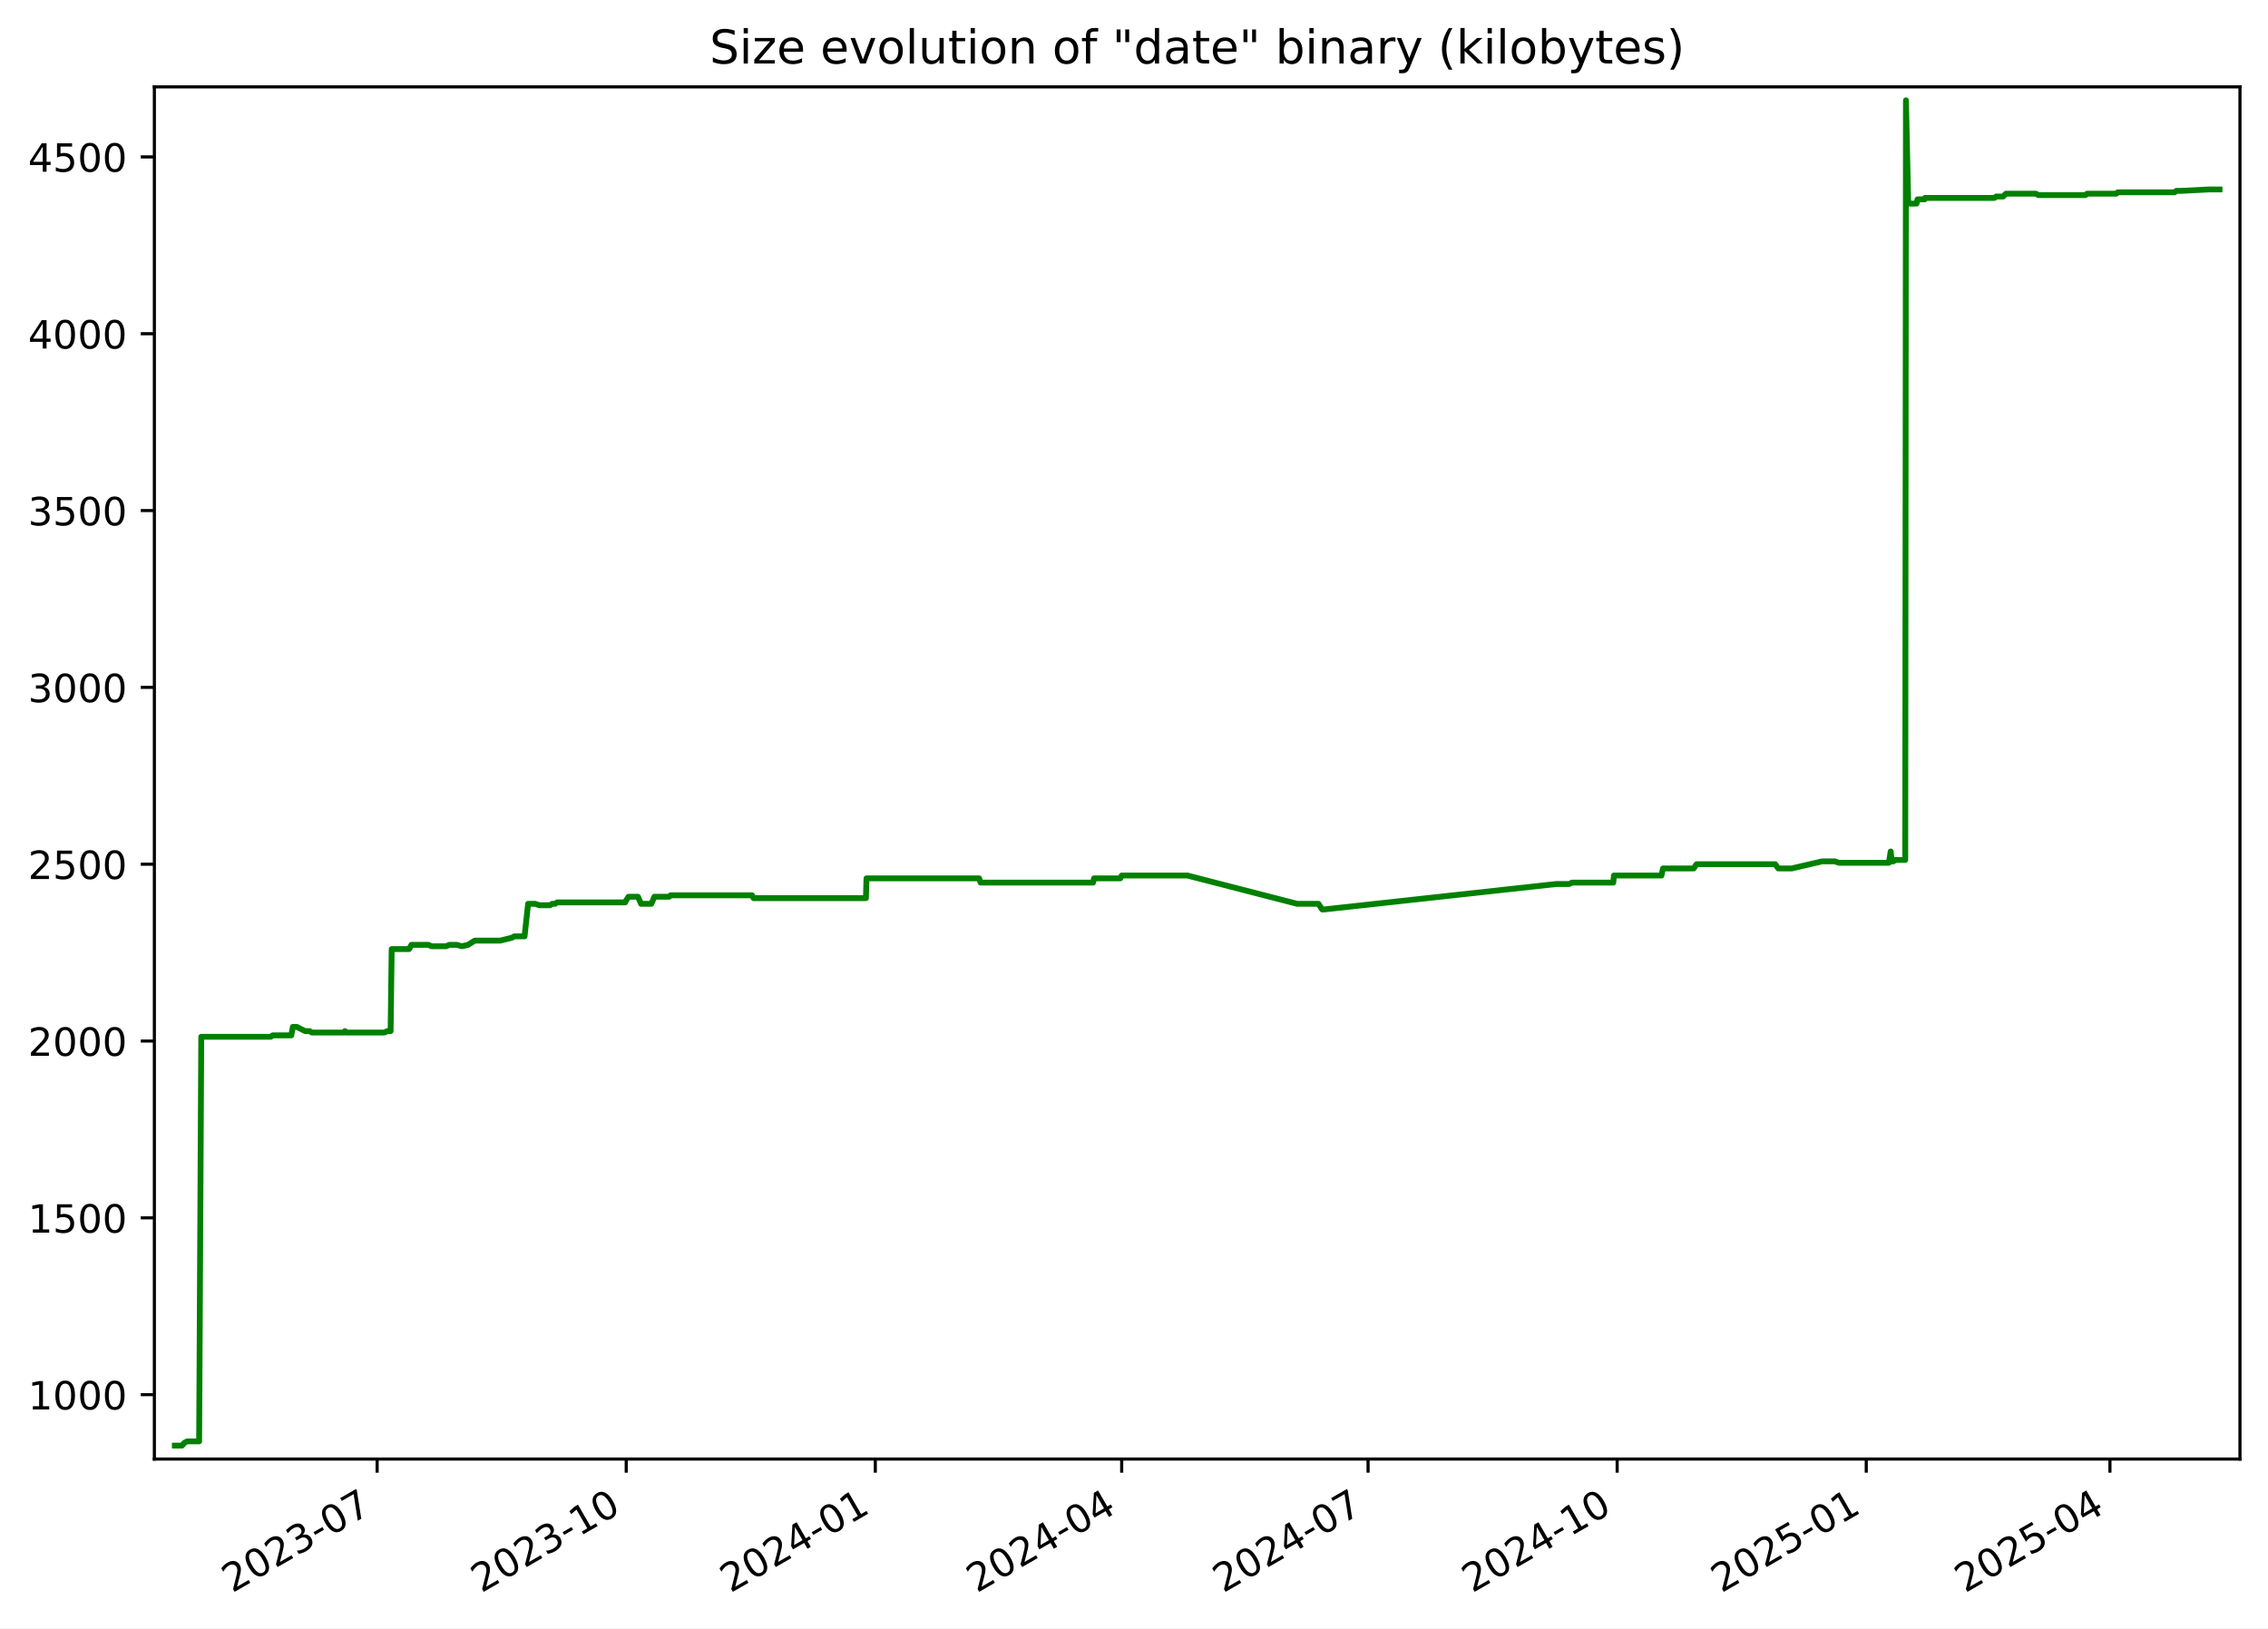
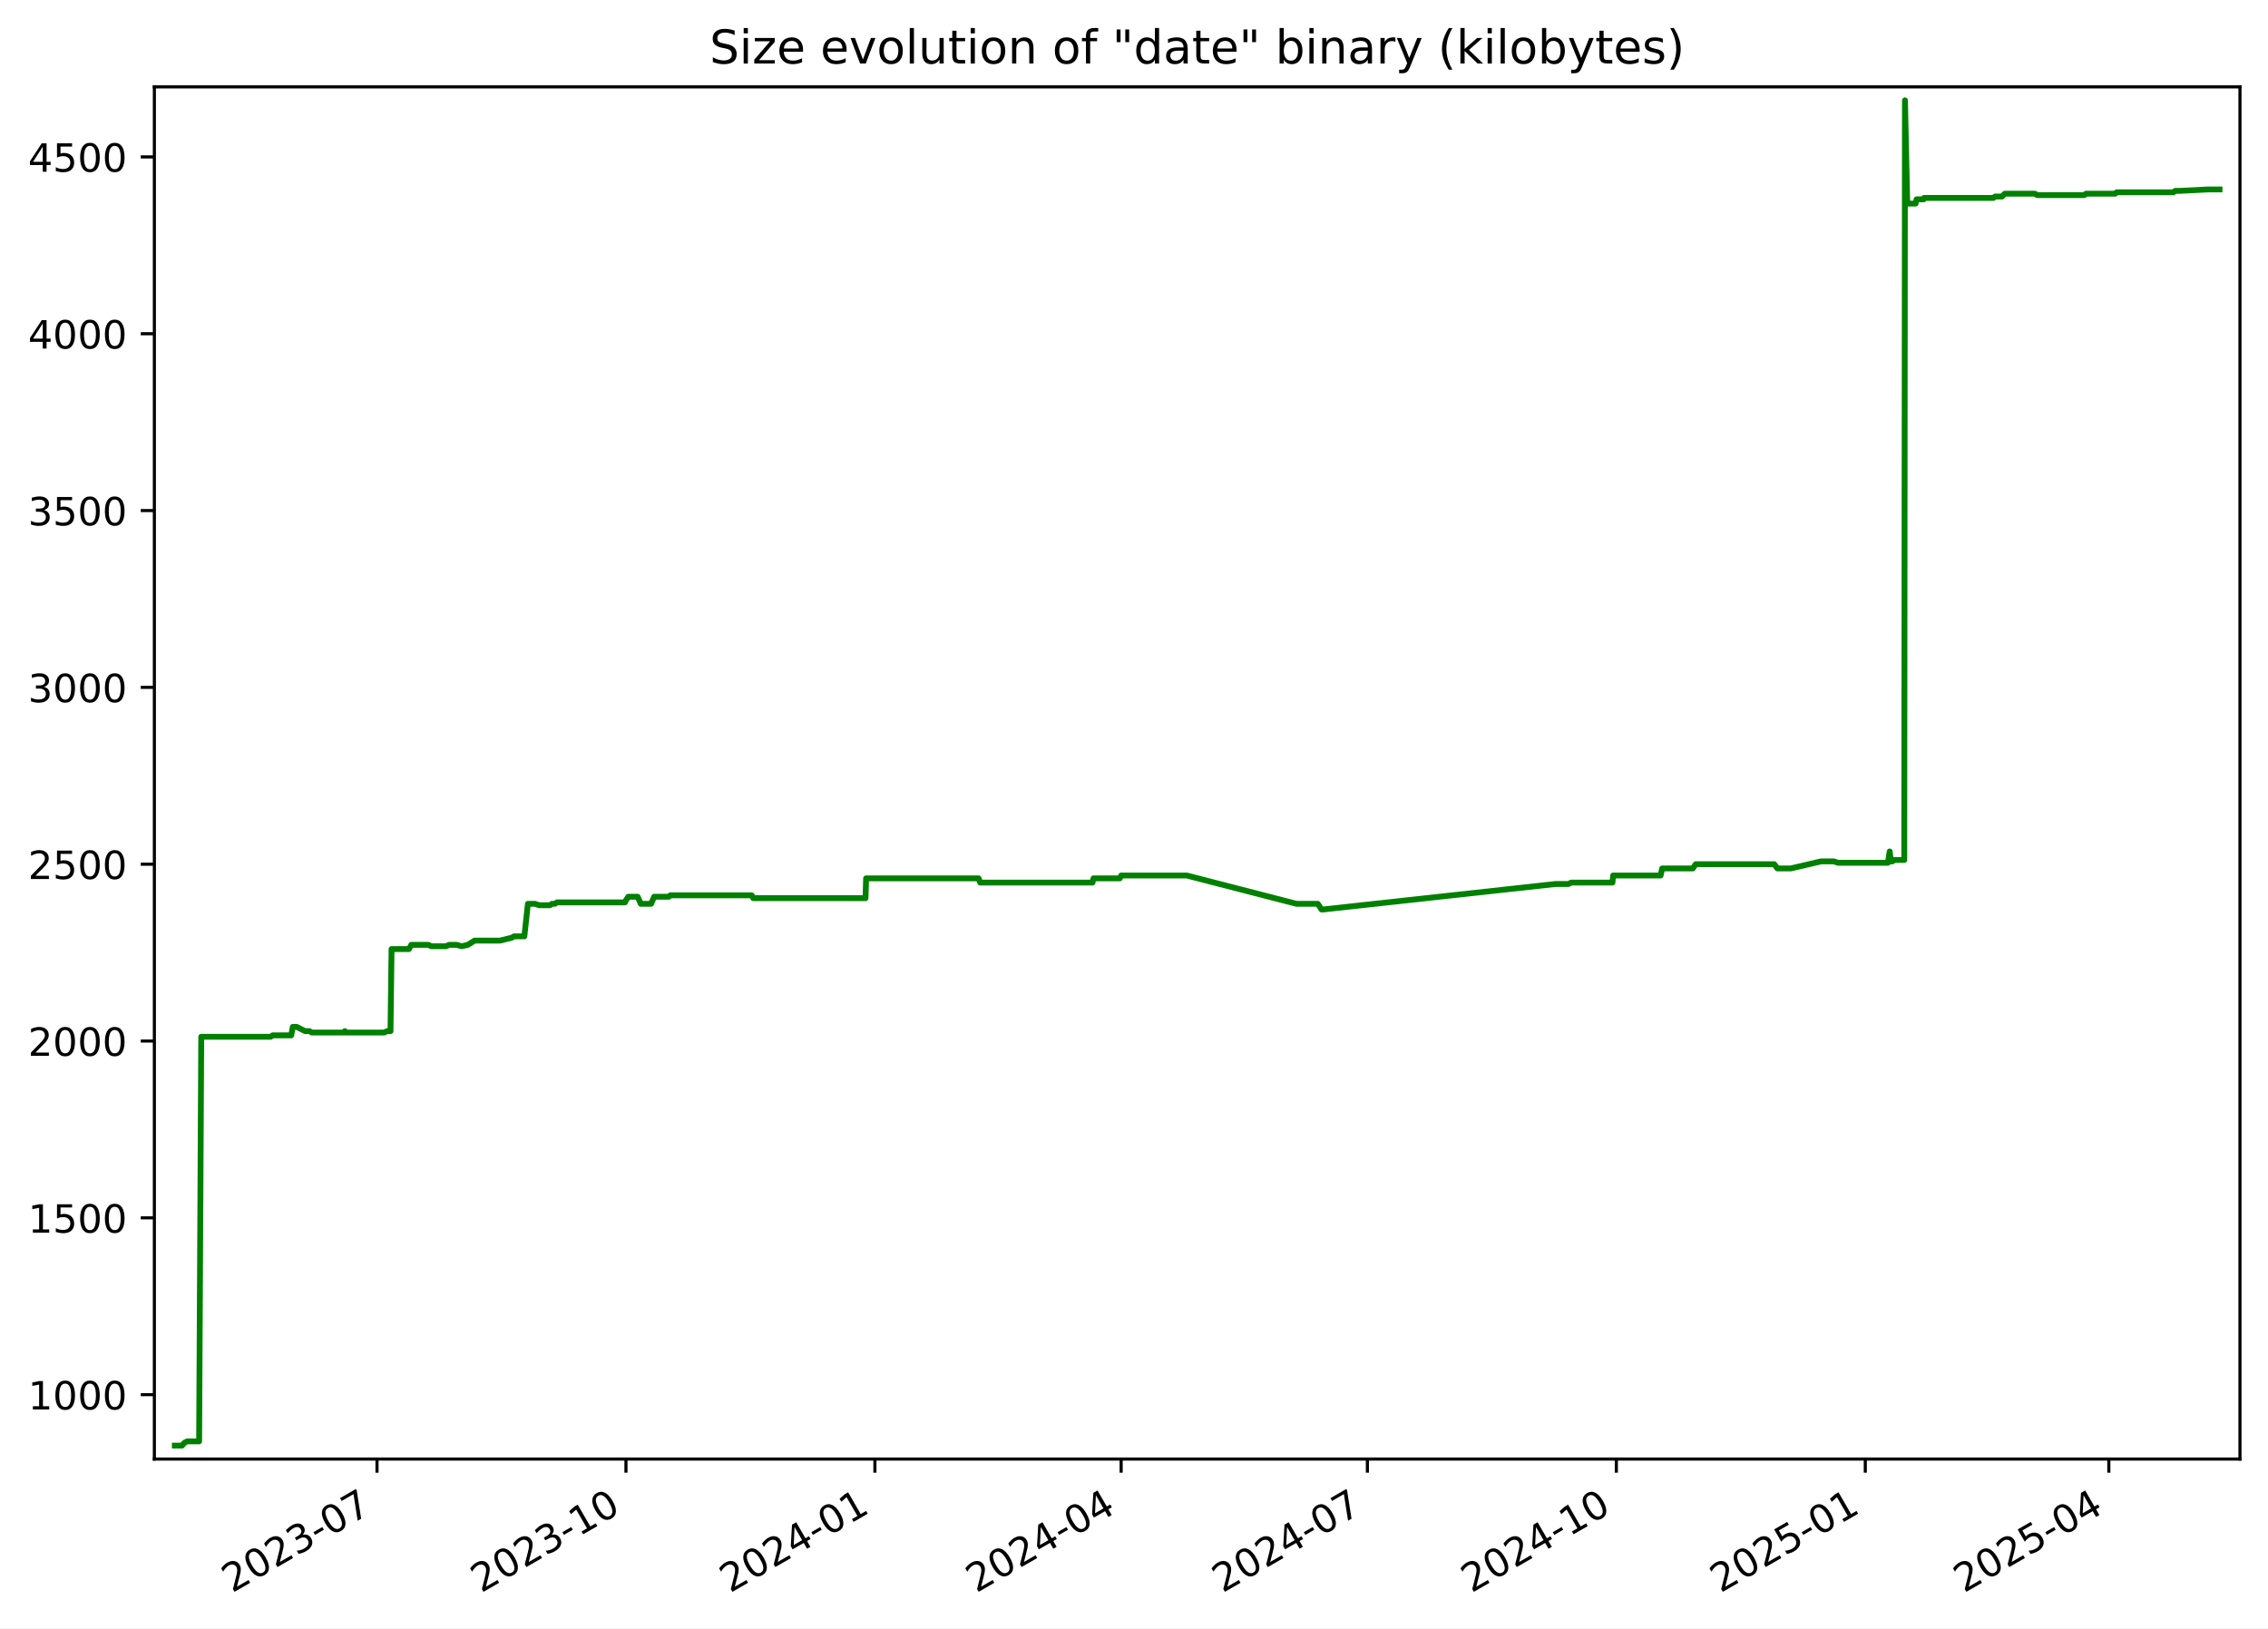
<svg xmlns="http://www.w3.org/2000/svg" xmlns:xlink="http://www.w3.org/1999/xlink" width="582.53pt" height="418.303pt" viewBox="0 0 582.53 418.303" version="1.1">
  <defs>
    <style type="text/css">*{stroke-linejoin: round; stroke-linecap: butt}</style>
  </defs>
  <g id="figure_1">
    <g id="patch_1">
      <path d="M -0 418.303  L 582.53 418.303  L 582.53 0  L -0 0  z " style="fill: #ffffff" />
    </g>
    <g id="axes_1">
      <g id="patch_2">
        <path d="M 39.65 374.83  L 575.33 374.83  L 575.33 22.318  L 39.65 22.318  z " style="fill: #ffffff" />
      </g>
      <g id="matplotlib.axis_1">
        <g id="xtick_1">
          <g id="line2d_1">
            <defs>
-               <path id="m3dc61d204c" d="M 0 0  L 0 3.5  " style="stroke: #000000; stroke-width: 0.8" />
+               <path id="mb554cc7ae9" d="M 0 0  L 0 3.5  " style="stroke: #000000; stroke-width: 0.8" />
            </defs>
            <g>
-               <use xlink:href="#m3dc61d204c" x="96.864" y="374.83" style="stroke: #000000; stroke-width: 0.8" />
+               <use xlink:href="#mb554cc7ae9" x="96.834" y="374.83" style="stroke: #000000; stroke-width: 0.8" />
            </g>
          </g>
          <g id="text_1">
-             <g transform="translate(59.63891 409.302) rotate(-30) scale(0.1 -0.1)">
+             <g transform="translate(59.60917 409.302) rotate(-30) scale(0.1 -0.1)">
              <defs>
                <path id="DejaVuSans-32" d="M 1228 531  L 3431 531  L 3431 0  L 469 0  L 469 531  Q 828 903 1448 1529  Q 2069 2156 2228 2338  Q 2531 2678 2651 2914  Q 2772 3150 2772 3378  Q 2772 3750 2511 3984  Q 2250 4219 1831 4219  Q 1534 4219 1204 4116  Q 875 4013 500 3803  L 500 4441  Q 881 4594 1212 4672  Q 1544 4750 1819 4750  Q 2544 4750 2975 4387  Q 3406 4025 3406 3419  Q 3406 3131 3298 2873  Q 3191 2616 2906 2266  Q 2828 2175 2409 1742  Q 1991 1309 1228 531  z " transform="scale(0.015625)" />
                <path id="DejaVuSans-30" d="M 2034 4250  Q 1547 4250 1301 3770  Q 1056 3291 1056 2328  Q 1056 1369 1301 889  Q 1547 409 2034 409  Q 2525 409 2770 889  Q 3016 1369 3016 2328  Q 3016 3291 2770 3770  Q 2525 4250 2034 4250  z M 2034 4750  Q 2819 4750 3233 4129  Q 3647 3509 3647 2328  Q 3647 1150 3233 529  Q 2819 -91 2034 -91  Q 1250 -91 836 529  Q 422 1150 422 2328  Q 422 3509 836 4129  Q 1250 4750 2034 4750  z " transform="scale(0.015625)" />
                <path id="DejaVuSans-33" d="M 2597 2516  Q 3050 2419 3304 2112  Q 3559 1806 3559 1356  Q 3559 666 3084 287  Q 2609 -91 1734 -91  Q 1441 -91 1130 -33  Q 819 25 488 141  L 488 750  Q 750 597 1062 519  Q 1375 441 1716 441  Q 2309 441 2620 675  Q 2931 909 2931 1356  Q 2931 1769 2642 2001  Q 2353 2234 1838 2234  L 1294 2234  L 1294 2753  L 1863 2753  Q 2328 2753 2575 2939  Q 2822 3125 2822 3475  Q 2822 3834 2567 4026  Q 2313 4219 1838 4219  Q 1578 4219 1281 4162  Q 984 4106 628 3988  L 628 4550  Q 988 4650 1302 4700  Q 1616 4750 1894 4750  Q 2613 4750 3031 4423  Q 3450 4097 3450 3541  Q 3450 3153 3228 2886  Q 3006 2619 2597 2516  z " transform="scale(0.015625)" />
                <path id="DejaVuSans-2d" d="M 313 2009  L 1997 2009  L 1997 1497  L 313 1497  L 313 2009  z " transform="scale(0.015625)" />
                <path id="DejaVuSans-37" d="M 525 4666  L 3525 4666  L 3525 4397  L 1831 0  L 1172 0  L 2766 4134  L 525 4134  L 525 4666  z " transform="scale(0.015625)" />
              </defs>
              <use xlink:href="#DejaVuSans-32" />
              <use xlink:href="#DejaVuSans-30" x="63.623" />
              <use xlink:href="#DejaVuSans-32" x="127.246" />
              <use xlink:href="#DejaVuSans-33" x="190.869" />
              <use xlink:href="#DejaVuSans-2d" x="254.492" />
              <use xlink:href="#DejaVuSans-30" x="290.576" />
              <use xlink:href="#DejaVuSans-37" x="354.199" />
            </g>
          </g>
        </g>
        <g id="xtick_2">
          <g id="line2d_2">
            <g>
-               <use xlink:href="#m3dc61d204c" x="160.842" y="374.83" style="stroke: #000000; stroke-width: 0.8" />
+               <use xlink:href="#mb554cc7ae9" x="160.776" y="374.83" style="stroke: #000000; stroke-width: 0.8" />
            </g>
          </g>
          <g id="text_2">
-             <g transform="translate(123.6173 409.302) rotate(-30) scale(0.1 -0.1)">
+             <g transform="translate(123.5509 409.302) rotate(-30) scale(0.1 -0.1)">
              <defs>
                <path id="DejaVuSans-31" d="M 794 531  L 1825 531  L 1825 4091  L 703 3866  L 703 4441  L 1819 4666  L 2450 4666  L 2450 531  L 3481 531  L 3481 0  L 794 0  L 794 531  z " transform="scale(0.015625)" />
              </defs>
              <use xlink:href="#DejaVuSans-32" />
              <use xlink:href="#DejaVuSans-30" x="63.623" />
              <use xlink:href="#DejaVuSans-32" x="127.246" />
              <use xlink:href="#DejaVuSans-33" x="190.869" />
              <use xlink:href="#DejaVuSans-2d" x="254.492" />
              <use xlink:href="#DejaVuSans-31" x="290.576" />
              <use xlink:href="#DejaVuSans-30" x="354.199" />
            </g>
          </g>
        </g>
        <g id="xtick_3">
          <g id="line2d_3">
            <g>
-               <use xlink:href="#m3dc61d204c" x="224.82" y="374.83" style="stroke: #000000; stroke-width: 0.8" />
+               <use xlink:href="#mb554cc7ae9" x="224.717" y="374.83" style="stroke: #000000; stroke-width: 0.8" />
            </g>
          </g>
          <g id="text_3">
-             <g transform="translate(187.5956 409.302) rotate(-30) scale(0.1 -0.1)">
+             <g transform="translate(187.4927 409.302) rotate(-30) scale(0.1 -0.1)">
              <defs>
                <path id="DejaVuSans-34" d="M 2419 4116  L 825 1625  L 2419 1625  L 2419 4116  z M 2253 4666  L 3047 4666  L 3047 1625  L 3713 1625  L 3713 1100  L 3047 1100  L 3047 0  L 2419 0  L 2419 1100  L 313 1100  L 313 1709  L 2253 4666  z " transform="scale(0.015625)" />
              </defs>
              <use xlink:href="#DejaVuSans-32" />
              <use xlink:href="#DejaVuSans-30" x="63.623" />
              <use xlink:href="#DejaVuSans-32" x="127.246" />
              <use xlink:href="#DejaVuSans-34" x="190.869" />
              <use xlink:href="#DejaVuSans-2d" x="254.492" />
              <use xlink:href="#DejaVuSans-30" x="290.576" />
              <use xlink:href="#DejaVuSans-31" x="354.199" />
            </g>
          </g>
        </g>
        <g id="xtick_4">
          <g id="line2d_4">
            <g>
-               <use xlink:href="#m3dc61d204c" x="288.103" y="374.83" style="stroke: #000000; stroke-width: 0.8" />
+               <use xlink:href="#mb554cc7ae9" x="287.964" y="374.83" style="stroke: #000000; stroke-width: 0.8" />
            </g>
          </g>
          <g id="text_4">
-             <g transform="translate(250.8786 409.302) rotate(-30) scale(0.1 -0.1)">
+             <g transform="translate(250.7394 409.302) rotate(-30) scale(0.1 -0.1)">
              <use xlink:href="#DejaVuSans-32" />
              <use xlink:href="#DejaVuSans-30" x="63.623" />
              <use xlink:href="#DejaVuSans-32" x="127.246" />
              <use xlink:href="#DejaVuSans-34" x="190.869" />
              <use xlink:href="#DejaVuSans-2d" x="254.492" />
              <use xlink:href="#DejaVuSans-30" x="290.576" />
              <use xlink:href="#DejaVuSans-34" x="354.199" />
            </g>
          </g>
        </g>
        <g id="xtick_5">
          <g id="line2d_5">
            <g>
-               <use xlink:href="#m3dc61d204c" x="351.386" y="374.83" style="stroke: #000000; stroke-width: 0.8" />
+               <use xlink:href="#mb554cc7ae9" x="351.211" y="374.83" style="stroke: #000000; stroke-width: 0.8" />
            </g>
          </g>
          <g id="text_5">
-             <g transform="translate(314.1615 409.302) rotate(-30) scale(0.1 -0.1)">
+             <g transform="translate(313.9861 409.302) rotate(-30) scale(0.1 -0.1)">
              <use xlink:href="#DejaVuSans-32" />
              <use xlink:href="#DejaVuSans-30" x="63.623" />
              <use xlink:href="#DejaVuSans-32" x="127.246" />
              <use xlink:href="#DejaVuSans-34" x="190.869" />
              <use xlink:href="#DejaVuSans-2d" x="254.492" />
              <use xlink:href="#DejaVuSans-30" x="290.576" />
              <use xlink:href="#DejaVuSans-37" x="354.199" />
            </g>
          </g>
        </g>
        <g id="xtick_6">
          <g id="line2d_6">
            <g>
-               <use xlink:href="#m3dc61d204c" x="415.365" y="374.83" style="stroke: #000000; stroke-width: 0.8" />
+               <use xlink:href="#mb554cc7ae9" x="415.153" y="374.83" style="stroke: #000000; stroke-width: 0.8" />
            </g>
          </g>
          <g id="text_6">
-             <g transform="translate(378.1399 409.302) rotate(-30) scale(0.1 -0.1)">
+             <g transform="translate(377.9279 409.302) rotate(-30) scale(0.1 -0.1)">
              <use xlink:href="#DejaVuSans-32" />
              <use xlink:href="#DejaVuSans-30" x="63.623" />
              <use xlink:href="#DejaVuSans-32" x="127.246" />
              <use xlink:href="#DejaVuSans-34" x="190.869" />
              <use xlink:href="#DejaVuSans-2d" x="254.492" />
              <use xlink:href="#DejaVuSans-31" x="290.576" />
              <use xlink:href="#DejaVuSans-30" x="354.199" />
            </g>
          </g>
        </g>
        <g id="xtick_7">
          <g id="line2d_7">
            <g>
-               <use xlink:href="#m3dc61d204c" x="479.343" y="374.83" style="stroke: #000000; stroke-width: 0.8" />
+               <use xlink:href="#mb554cc7ae9" x="479.094" y="374.83" style="stroke: #000000; stroke-width: 0.8" />
            </g>
          </g>
          <g id="text_7">
-             <g transform="translate(442.1183 409.302) rotate(-30) scale(0.1 -0.1)">
+             <g transform="translate(441.8696 409.302) rotate(-30) scale(0.1 -0.1)">
              <defs>
                <path id="DejaVuSans-35" d="M 691 4666  L 3169 4666  L 3169 4134  L 1269 4134  L 1269 2991  Q 1406 3038 1543 3061  Q 1681 3084 1819 3084  Q 2600 3084 3056 2656  Q 3513 2228 3513 1497  Q 3513 744 3044 326  Q 2575 -91 1722 -91  Q 1428 -91 1123 -41  Q 819 9 494 109  L 494 744  Q 775 591 1075 516  Q 1375 441 1709 441  Q 2250 441 2565 725  Q 2881 1009 2881 1497  Q 2881 1984 2565 2268  Q 2250 2553 1709 2553  Q 1456 2553 1204 2497  Q 953 2441 691 2322  L 691 4666  z " transform="scale(0.015625)" />
              </defs>
              <use xlink:href="#DejaVuSans-32" />
              <use xlink:href="#DejaVuSans-30" x="63.623" />
              <use xlink:href="#DejaVuSans-32" x="127.246" />
              <use xlink:href="#DejaVuSans-35" x="190.869" />
              <use xlink:href="#DejaVuSans-2d" x="254.492" />
              <use xlink:href="#DejaVuSans-30" x="290.576" />
              <use xlink:href="#DejaVuSans-31" x="354.199" />
            </g>
          </g>
        </g>
        <g id="xtick_8">
          <g id="line2d_8">
            <g>
-               <use xlink:href="#m3dc61d204c" x="541.931" y="374.83" style="stroke: #000000; stroke-width: 0.8" />
+               <use xlink:href="#mb554cc7ae9" x="541.646" y="374.83" style="stroke: #000000; stroke-width: 0.8" />
            </g>
          </g>
          <g id="text_8">
-             <g transform="translate(504.7058 409.302) rotate(-30) scale(0.1 -0.1)">
+             <g transform="translate(504.4213 409.302) rotate(-30) scale(0.1 -0.1)">
              <use xlink:href="#DejaVuSans-32" />
              <use xlink:href="#DejaVuSans-30" x="63.623" />
              <use xlink:href="#DejaVuSans-32" x="127.246" />
              <use xlink:href="#DejaVuSans-35" x="190.869" />
              <use xlink:href="#DejaVuSans-2d" x="254.492" />
              <use xlink:href="#DejaVuSans-30" x="290.576" />
              <use xlink:href="#DejaVuSans-34" x="354.199" />
            </g>
          </g>
        </g>
      </g>
      <g id="matplotlib.axis_2">
        <g id="ytick_1">
          <g id="line2d_9">
            <defs>
-               <path id="m61c0c07d85" d="M 0 0  L -3.5 0  " style="stroke: #000000; stroke-width: 0.8" />
+               <path id="m6059fb5411" d="M 0 0  L -3.5 0  " style="stroke: #000000; stroke-width: 0.8" />
            </defs>
            <g>
-               <use xlink:href="#m61c0c07d85" x="39.65" y="358.291" style="stroke: #000000; stroke-width: 0.8" />
+               <use xlink:href="#m6059fb5411" x="39.65" y="358.291" style="stroke: #000000; stroke-width: 0.8" />
            </g>
          </g>
          <g id="text_9">
            <g transform="translate(7.2 362.0907) scale(0.1 -0.1)">
              <use xlink:href="#DejaVuSans-31" />
              <use xlink:href="#DejaVuSans-30" x="63.623" />
              <use xlink:href="#DejaVuSans-30" x="127.246" />
              <use xlink:href="#DejaVuSans-30" x="190.869" />
            </g>
          </g>
        </g>
        <g id="ytick_2">
          <g id="line2d_10">
            <g>
-               <use xlink:href="#m61c0c07d85" x="39.65" y="312.866" style="stroke: #000000; stroke-width: 0.8" />
+               <use xlink:href="#m6059fb5411" x="39.65" y="312.866" style="stroke: #000000; stroke-width: 0.8" />
            </g>
          </g>
          <g id="text_10">
            <g transform="translate(7.2 316.6648) scale(0.1 -0.1)">
              <use xlink:href="#DejaVuSans-31" />
              <use xlink:href="#DejaVuSans-35" x="63.623" />
              <use xlink:href="#DejaVuSans-30" x="127.246" />
              <use xlink:href="#DejaVuSans-30" x="190.869" />
            </g>
          </g>
        </g>
        <g id="ytick_3">
          <g id="line2d_11">
            <g>
-               <use xlink:href="#m61c0c07d85" x="39.65" y="267.44" style="stroke: #000000; stroke-width: 0.8" />
+               <use xlink:href="#m6059fb5411" x="39.65" y="267.44" style="stroke: #000000; stroke-width: 0.8" />
            </g>
          </g>
          <g id="text_11">
            <g transform="translate(7.2 271.239) scale(0.1 -0.1)">
              <use xlink:href="#DejaVuSans-32" />
              <use xlink:href="#DejaVuSans-30" x="63.623" />
              <use xlink:href="#DejaVuSans-30" x="127.246" />
              <use xlink:href="#DejaVuSans-30" x="190.869" />
            </g>
          </g>
        </g>
        <g id="ytick_4">
          <g id="line2d_12">
            <g>
-               <use xlink:href="#m61c0c07d85" x="39.65" y="222.014" style="stroke: #000000; stroke-width: 0.8" />
+               <use xlink:href="#m6059fb5411" x="39.65" y="222.014" style="stroke: #000000; stroke-width: 0.8" />
            </g>
          </g>
          <g id="text_12">
            <g transform="translate(7.2 225.8131) scale(0.1 -0.1)">
              <use xlink:href="#DejaVuSans-32" />
              <use xlink:href="#DejaVuSans-35" x="63.623" />
              <use xlink:href="#DejaVuSans-30" x="127.246" />
              <use xlink:href="#DejaVuSans-30" x="190.869" />
            </g>
          </g>
        </g>
        <g id="ytick_5">
          <g id="line2d_13">
            <g>
-               <use xlink:href="#m61c0c07d85" x="39.65" y="176.588" style="stroke: #000000; stroke-width: 0.8" />
+               <use xlink:href="#m6059fb5411" x="39.65" y="176.588" style="stroke: #000000; stroke-width: 0.8" />
            </g>
          </g>
          <g id="text_13">
            <g transform="translate(7.2 180.3872) scale(0.1 -0.1)">
              <use xlink:href="#DejaVuSans-33" />
              <use xlink:href="#DejaVuSans-30" x="63.623" />
              <use xlink:href="#DejaVuSans-30" x="127.246" />
              <use xlink:href="#DejaVuSans-30" x="190.869" />
            </g>
          </g>
        </g>
        <g id="ytick_6">
          <g id="line2d_14">
            <g>
-               <use xlink:href="#m61c0c07d85" x="39.65" y="131.162" style="stroke: #000000; stroke-width: 0.8" />
+               <use xlink:href="#m6059fb5411" x="39.65" y="131.162" style="stroke: #000000; stroke-width: 0.8" />
            </g>
          </g>
          <g id="text_14">
            <g transform="translate(7.2 134.9614) scale(0.1 -0.1)">
              <use xlink:href="#DejaVuSans-33" />
              <use xlink:href="#DejaVuSans-35" x="63.623" />
              <use xlink:href="#DejaVuSans-30" x="127.246" />
              <use xlink:href="#DejaVuSans-30" x="190.869" />
            </g>
          </g>
        </g>
        <g id="ytick_7">
          <g id="line2d_15">
            <g>
-               <use xlink:href="#m61c0c07d85" x="39.65" y="85.736" style="stroke: #000000; stroke-width: 0.8" />
+               <use xlink:href="#m6059fb5411" x="39.65" y="85.736" style="stroke: #000000; stroke-width: 0.8" />
            </g>
          </g>
          <g id="text_15">
            <g transform="translate(7.2 89.53549) scale(0.1 -0.1)">
              <use xlink:href="#DejaVuSans-34" />
              <use xlink:href="#DejaVuSans-30" x="63.623" />
              <use xlink:href="#DejaVuSans-30" x="127.246" />
              <use xlink:href="#DejaVuSans-30" x="190.869" />
            </g>
          </g>
        </g>
        <g id="ytick_8">
          <g id="line2d_16">
            <g>
-               <use xlink:href="#m61c0c07d85" x="39.65" y="40.31" style="stroke: #000000; stroke-width: 0.8" />
+               <use xlink:href="#m6059fb5411" x="39.65" y="40.31" style="stroke: #000000; stroke-width: 0.8" />
            </g>
          </g>
          <g id="text_16">
            <g transform="translate(7.2 44.10962) scale(0.1 -0.1)">
              <use xlink:href="#DejaVuSans-34" />
              <use xlink:href="#DejaVuSans-35" x="63.623" />
              <use xlink:href="#DejaVuSans-30" x="127.246" />
              <use xlink:href="#DejaVuSans-30" x="190.869" />
            </g>
          </g>
        </g>
      </g>
      <g id="line2d_17">
-         <path d="M 44.902 371.374  L 46.743 371.374  L 47.387 370.647  L 48.083 370.284  L 51.15 370.284  L 51.692 266.35  L 69.528 266.35  L 70.025 265.986  L 74.814 265.986  L 75.221 263.806  L 76.215 263.806  L 78.383 264.896  L 79.499 264.896  L 80.118 265.259  L 88.304 265.259  L 88.6 264.896  L 88.776 265.259  L 98.686 265.259  L 99.493 264.896  L 100.329 264.896  L 100.602 243.818  L 105.076 243.818  L 105.682 242.728  L 110.049 242.728  L 110.826 243.091  L 114.602 243.091  L 115.392 242.728  L 117.295 242.728  L 118.628 243.091  L 120.204 242.728  L 121.951 241.638  L 128.494 241.638  L 131.454 240.911  L 132.105 240.548  L 134.728 240.548  L 135.644 232.189  L 137.465 232.189  L 138.517 232.553  L 141.27 232.553  L 141.835 232.189  L 142.574 232.189  L 143.084 231.826  L 160.58 231.826  L 160.735 231.462  L 161.441 230.372  L 163.853 230.372  L 164.66 232.189  L 167.299 232.189  L 168.09 230.372  L 171.867 230.372  L 172.233 230.009  L 193.157 230.009  L 193.555 230.736  L 222.407 230.736  L 222.557 225.648  L 251.479 225.648  L 251.87 226.738  L 280.745 226.738  L 280.993 225.648  L 287.756 225.648  L 288.108 224.921  L 304.989 224.921  L 333.175 232.189  L 338.629 232.189  L 339.609 233.643  L 340.032 233.643  L 399.707 227.102  L 403.061 227.102  L 403.757 226.738  L 414.368 226.738  L 414.534 224.921  L 426.739 224.921  L 427.144 223.104  L 435.016 223.104  L 435.768 222.014  L 455.944 222.014  L 456.76 223.104  L 460.184 223.104  L 467.995 221.287  L 471.252 221.287  L 472.352 221.65  L 485.154 221.65  L 485.617 218.743  L 485.909 221.287  L 486.278 221.287  L 486.791 220.924  L 489.358 220.924  L 489.538 25.774  L 490.117 51.939  L 490.407 52.303  L 492.266 52.303  L 492.518 51.213  L 494.339 51.213  L 494.435 50.849  L 512.257 50.849  L 512.72 50.486  L 514.481 50.486  L 515.212 49.759  L 522.902 49.759  L 523.557 50.122  L 535.635 50.122  L 536.062 49.759  L 543.557 49.759  L 543.967 49.396  L 558.525 49.396  L 559.009 49.032  L 560.256 49.032  L 567.373 48.669  L 570.078 48.669  L 570.078 48.669  " clip-path="url(#p2e55bceeea)" style="fill: none; stroke: #008000; stroke-width: 1.5; stroke-linecap: square" />
+         <path d="M 44.902 371.374  L 46.742 371.374  L 47.385 370.647  L 48.082 370.284  L 51.146 370.284  L 51.688 266.35  L 69.514 266.35  L 70.011 265.986  L 74.797 265.986  L 75.204 263.806  L 76.197 263.806  L 78.363 264.896  L 79.479 264.896  L 80.098 265.259  L 88.279 265.259  L 88.575 264.896  L 88.751 265.259  L 98.656 265.259  L 99.462 264.896  L 100.297 264.896  L 100.57 243.818  L 105.042 243.818  L 105.647 242.728  L 110.012 242.728  L 110.788 243.091  L 114.563 243.091  L 115.351 242.728  L 117.253 242.728  L 118.585 243.091  L 120.161 242.728  L 121.907 241.638  L 128.446 241.638  L 131.404 240.911  L 132.055 240.548  L 134.677 240.548  L 135.592 232.189  L 137.412 232.189  L 138.464 232.553  L 141.215 232.553  L 141.779 232.189  L 142.518 232.189  L 143.028 231.826  L 160.514 231.826  L 160.668 231.462  L 161.374 230.372  L 163.785 230.372  L 164.591 232.189  L 167.229 232.189  L 168.019 230.372  L 171.794 230.372  L 172.16 230.009  L 193.072 230.009  L 193.47 230.736  L 222.306 230.736  L 222.456 225.648  L 251.361 225.648  L 251.752 226.738  L 280.61 226.738  L 280.857 225.648  L 287.617 225.648  L 287.969 224.921  L 304.84 224.921  L 333.01 232.189  L 338.461 232.189  L 339.44 233.643  L 339.863 233.643  L 399.504 227.102  L 402.856 227.102  L 403.552 226.738  L 414.157 226.738  L 414.323 224.921  L 426.521 224.921  L 426.925 223.104  L 434.793 223.104  L 435.544 222.014  L 455.708 222.014  L 456.524 223.104  L 459.946 223.104  L 467.753 221.287  L 471.008 221.287  L 472.107 221.65  L 484.902 221.65  L 485.365 218.743  L 485.657 221.287  L 486.026 221.287  L 486.538 220.924  L 489.104 220.924  L 489.284 25.774  L 489.863 51.939  L 490.152 52.303  L 492.01 52.303  L 492.261 51.213  L 494.082 51.213  L 494.178 50.849  L 511.99 50.849  L 512.452 50.486  L 514.212 50.486  L 514.942 49.759  L 522.629 49.759  L 523.283 50.122  L 535.354 50.122  L 535.781 49.759  L 543.272 49.759  L 543.681 49.396  L 558.231 49.396  L 558.714 49.032  L 559.961 49.032  L 567.074 48.669  L 570.078 48.669  L 570.078 48.669  " clip-path="url(#p501697e2da)" style="fill: none; stroke: #008000; stroke-width: 1.5; stroke-linecap: square" />
      </g>
      <g id="patch_3">
        <path d="M 39.65 374.83  L 39.65 22.318  " style="fill: none; stroke: #000000; stroke-width: 0.8; stroke-linejoin: miter; stroke-linecap: square" />
      </g>
      <g id="patch_4">
        <path d="M 575.33 374.83  L 575.33 22.318  " style="fill: none; stroke: #000000; stroke-width: 0.8; stroke-linejoin: miter; stroke-linecap: square" />
      </g>
      <g id="patch_5">
        <path d="M 39.65 374.83  L 575.33 374.83  " style="fill: none; stroke: #000000; stroke-width: 0.8; stroke-linejoin: miter; stroke-linecap: square" />
      </g>
      <g id="patch_6">
        <path d="M 39.65 22.318  L 575.33 22.318  " style="fill: none; stroke: #000000; stroke-width: 0.8; stroke-linejoin: miter; stroke-linecap: square" />
      </g>
      <g id="text_17">
        <g transform="translate(182.2644 16.31812) scale(0.12 -0.12)">
          <defs>
            <path id="DejaVuSans-53" d="M 3425 4513  L 3425 3897  Q 3066 4069 2747 4153  Q 2428 4238 2131 4238  Q 1616 4238 1336 4038  Q 1056 3838 1056 3469  Q 1056 3159 1242 3001  Q 1428 2844 1947 2747  L 2328 2669  Q 3034 2534 3370 2195  Q 3706 1856 3706 1288  Q 3706 609 3251 259  Q 2797 -91 1919 -91  Q 1588 -91 1214 -16  Q 841 59 441 206  L 441 856  Q 825 641 1194 531  Q 1563 422 1919 422  Q 2459 422 2753 634  Q 3047 847 3047 1241  Q 3047 1584 2836 1778  Q 2625 1972 2144 2069  L 1759 2144  Q 1053 2284 737 2584  Q 422 2884 422 3419  Q 422 4038 858 4394  Q 1294 4750 2059 4750  Q 2388 4750 2728 4690  Q 3069 4631 3425 4513  z " transform="scale(0.015625)" />
            <path id="DejaVuSans-69" d="M 603 3500  L 1178 3500  L 1178 0  L 603 0  L 603 3500  z M 603 4863  L 1178 4863  L 1178 4134  L 603 4134  L 603 4863  z " transform="scale(0.015625)" />
            <path id="DejaVuSans-7a" d="M 353 3500  L 3084 3500  L 3084 2975  L 922 459  L 3084 459  L 3084 0  L 275 0  L 275 525  L 2438 3041  L 353 3041  L 353 3500  z " transform="scale(0.015625)" />
            <path id="DejaVuSans-65" d="M 3597 1894  L 3597 1613  L 953 1613  Q 991 1019 1311 708  Q 1631 397 2203 397  Q 2534 397 2845 478  Q 3156 559 3463 722  L 3463 178  Q 3153 47 2828 -22  Q 2503 -91 2169 -91  Q 1331 -91 842 396  Q 353 884 353 1716  Q 353 2575 817 3079  Q 1281 3584 2069 3584  Q 2775 3584 3186 3129  Q 3597 2675 3597 1894  z M 3022 2063  Q 3016 2534 2758 2815  Q 2500 3097 2075 3097  Q 1594 3097 1305 2825  Q 1016 2553 972 2059  L 3022 2063  z " transform="scale(0.015625)" />
            <path id="DejaVuSans-20" transform="scale(0.015625)" />
            <path id="DejaVuSans-76" d="M 191 3500  L 800 3500  L 1894 563  L 2988 3500  L 3597 3500  L 2284 0  L 1503 0  L 191 3500  z " transform="scale(0.015625)" />
            <path id="DejaVuSans-6f" d="M 1959 3097  Q 1497 3097 1228 2736  Q 959 2375 959 1747  Q 959 1119 1226 758  Q 1494 397 1959 397  Q 2419 397 2687 759  Q 2956 1122 2956 1747  Q 2956 2369 2687 2733  Q 2419 3097 1959 3097  z M 1959 3584  Q 2709 3584 3137 3096  Q 3566 2609 3566 1747  Q 3566 888 3137 398  Q 2709 -91 1959 -91  Q 1206 -91 779 398  Q 353 888 353 1747  Q 353 2609 779 3096  Q 1206 3584 1959 3584  z " transform="scale(0.015625)" />
            <path id="DejaVuSans-6c" d="M 603 4863  L 1178 4863  L 1178 0  L 603 0  L 603 4863  z " transform="scale(0.015625)" />
            <path id="DejaVuSans-75" d="M 544 1381  L 544 3500  L 1119 3500  L 1119 1403  Q 1119 906 1312 657  Q 1506 409 1894 409  Q 2359 409 2629 706  Q 2900 1003 2900 1516  L 2900 3500  L 3475 3500  L 3475 0  L 2900 0  L 2900 538  Q 2691 219 2414 64  Q 2138 -91 1772 -91  Q 1169 -91 856 284  Q 544 659 544 1381  z M 1991 3584  L 1991 3584  z " transform="scale(0.015625)" />
            <path id="DejaVuSans-74" d="M 1172 4494  L 1172 3500  L 2356 3500  L 2356 3053  L 1172 3053  L 1172 1153  Q 1172 725 1289 603  Q 1406 481 1766 481  L 2356 481  L 2356 0  L 1766 0  Q 1100 0 847 248  Q 594 497 594 1153  L 594 3053  L 172 3053  L 172 3500  L 594 3500  L 594 4494  L 1172 4494  z " transform="scale(0.015625)" />
            <path id="DejaVuSans-6e" d="M 3513 2113  L 3513 0  L 2938 0  L 2938 2094  Q 2938 2591 2744 2837  Q 2550 3084 2163 3084  Q 1697 3084 1428 2787  Q 1159 2491 1159 1978  L 1159 0  L 581 0  L 581 3500  L 1159 3500  L 1159 2956  Q 1366 3272 1645 3428  Q 1925 3584 2291 3584  Q 2894 3584 3203 3211  Q 3513 2838 3513 2113  z " transform="scale(0.015625)" />
            <path id="DejaVuSans-66" d="M 2375 4863  L 2375 4384  L 1825 4384  Q 1516 4384 1395 4259  Q 1275 4134 1275 3809  L 1275 3500  L 2222 3500  L 2222 3053  L 1275 3053  L 1275 0  L 697 0  L 697 3053  L 147 3053  L 147 3500  L 697 3500  L 697 3744  Q 697 4328 969 4595  Q 1241 4863 1831 4863  L 2375 4863  z " transform="scale(0.015625)" />
            <path id="DejaVuSans-22" d="M 1147 4666  L 1147 2931  L 616 2931  L 616 4666  L 1147 4666  z M 2328 4666  L 2328 2931  L 1797 2931  L 1797 4666  L 2328 4666  z " transform="scale(0.015625)" />
            <path id="DejaVuSans-64" d="M 2906 2969  L 2906 4863  L 3481 4863  L 3481 0  L 2906 0  L 2906 525  Q 2725 213 2448 61  Q 2172 -91 1784 -91  Q 1150 -91 751 415  Q 353 922 353 1747  Q 353 2572 751 3078  Q 1150 3584 1784 3584  Q 2172 3584 2448 3432  Q 2725 3281 2906 2969  z M 947 1747  Q 947 1113 1208 752  Q 1469 391 1925 391  Q 2381 391 2643 752  Q 2906 1113 2906 1747  Q 2906 2381 2643 2742  Q 2381 3103 1925 3103  Q 1469 3103 1208 2742  Q 947 2381 947 1747  z " transform="scale(0.015625)" />
            <path id="DejaVuSans-61" d="M 2194 1759  Q 1497 1759 1228 1600  Q 959 1441 959 1056  Q 959 750 1161 570  Q 1363 391 1709 391  Q 2188 391 2477 730  Q 2766 1069 2766 1631  L 2766 1759  L 2194 1759  z M 3341 1997  L 3341 0  L 2766 0  L 2766 531  Q 2569 213 2275 61  Q 1981 -91 1556 -91  Q 1019 -91 701 211  Q 384 513 384 1019  Q 384 1609 779 1909  Q 1175 2209 1959 2209  L 2766 2209  L 2766 2266  Q 2766 2663 2505 2880  Q 2244 3097 1772 3097  Q 1472 3097 1187 3025  Q 903 2953 641 2809  L 641 3341  Q 956 3463 1253 3523  Q 1550 3584 1831 3584  Q 2591 3584 2966 3190  Q 3341 2797 3341 1997  z " transform="scale(0.015625)" />
            <path id="DejaVuSans-62" d="M 3116 1747  Q 3116 2381 2855 2742  Q 2594 3103 2138 3103  Q 1681 3103 1420 2742  Q 1159 2381 1159 1747  Q 1159 1113 1420 752  Q 1681 391 2138 391  Q 2594 391 2855 752  Q 3116 1113 3116 1747  z M 1159 2969  Q 1341 3281 1617 3432  Q 1894 3584 2278 3584  Q 2916 3584 3314 3078  Q 3713 2572 3713 1747  Q 3713 922 3314 415  Q 2916 -91 2278 -91  Q 1894 -91 1617 61  Q 1341 213 1159 525  L 1159 0  L 581 0  L 581 4863  L 1159 4863  L 1159 2969  z " transform="scale(0.015625)" />
            <path id="DejaVuSans-72" d="M 2631 2963  Q 2534 3019 2420 3045  Q 2306 3072 2169 3072  Q 1681 3072 1420 2755  Q 1159 2438 1159 1844  L 1159 0  L 581 0  L 581 3500  L 1159 3500  L 1159 2956  Q 1341 3275 1631 3429  Q 1922 3584 2338 3584  Q 2397 3584 2469 3576  Q 2541 3569 2628 3553  L 2631 2963  z " transform="scale(0.015625)" />
            <path id="DejaVuSans-79" d="M 2059 -325  Q 1816 -950 1584 -1140  Q 1353 -1331 966 -1331  L 506 -1331  L 506 -850  L 844 -850  Q 1081 -850 1212 -737  Q 1344 -625 1503 -206  L 1606 56  L 191 3500  L 800 3500  L 1894 763  L 2988 3500  L 3597 3500  L 2059 -325  z " transform="scale(0.015625)" />
            <path id="DejaVuSans-28" d="M 1984 4856  Q 1566 4138 1362 3434  Q 1159 2731 1159 2009  Q 1159 1288 1364 580  Q 1569 -128 1984 -844  L 1484 -844  Q 1016 -109 783 600  Q 550 1309 550 2009  Q 550 2706 781 3412  Q 1013 4119 1484 4856  L 1984 4856  z " transform="scale(0.015625)" />
            <path id="DejaVuSans-6b" d="M 581 4863  L 1159 4863  L 1159 1991  L 2875 3500  L 3609 3500  L 1753 1863  L 3688 0  L 2938 0  L 1159 1709  L 1159 0  L 581 0  L 581 4863  z " transform="scale(0.015625)" />
            <path id="DejaVuSans-73" d="M 2834 3397  L 2834 2853  Q 2591 2978 2328 3040  Q 2066 3103 1784 3103  Q 1356 3103 1142 2972  Q 928 2841 928 2578  Q 928 2378 1081 2264  Q 1234 2150 1697 2047  L 1894 2003  Q 2506 1872 2764 1633  Q 3022 1394 3022 966  Q 3022 478 2636 193  Q 2250 -91 1575 -91  Q 1294 -91 989 -36  Q 684 19 347 128  L 347 722  Q 666 556 975 473  Q 1284 391 1588 391  Q 1994 391 2212 530  Q 2431 669 2431 922  Q 2431 1156 2273 1281  Q 2116 1406 1581 1522  L 1381 1569  Q 847 1681 609 1914  Q 372 2147 372 2553  Q 372 3047 722 3315  Q 1072 3584 1716 3584  Q 2034 3584 2315 3537  Q 2597 3491 2834 3397  z " transform="scale(0.015625)" />
            <path id="DejaVuSans-29" d="M 513 4856  L 1013 4856  Q 1481 4119 1714 3412  Q 1947 2706 1947 2009  Q 1947 1309 1714 600  Q 1481 -109 1013 -844  L 513 -844  Q 928 -128 1133 580  Q 1338 1288 1338 2009  Q 1338 2731 1133 3434  Q 928 4138 513 4856  z " transform="scale(0.015625)" />
          </defs>
          <use xlink:href="#DejaVuSans-53" />
          <use xlink:href="#DejaVuSans-69" x="63.477" />
          <use xlink:href="#DejaVuSans-7a" x="91.26" />
          <use xlink:href="#DejaVuSans-65" x="143.75" />
          <use xlink:href="#DejaVuSans-20" x="205.273" />
          <use xlink:href="#DejaVuSans-65" x="237.061" />
          <use xlink:href="#DejaVuSans-76" x="298.584" />
          <use xlink:href="#DejaVuSans-6f" x="357.764" />
          <use xlink:href="#DejaVuSans-6c" x="418.945" />
          <use xlink:href="#DejaVuSans-75" x="446.729" />
          <use xlink:href="#DejaVuSans-74" x="510.107" />
          <use xlink:href="#DejaVuSans-69" x="549.316" />
          <use xlink:href="#DejaVuSans-6f" x="577.1" />
          <use xlink:href="#DejaVuSans-6e" x="638.281" />
          <use xlink:href="#DejaVuSans-20" x="701.66" />
          <use xlink:href="#DejaVuSans-6f" x="733.447" />
          <use xlink:href="#DejaVuSans-66" x="794.629" />
          <use xlink:href="#DejaVuSans-20" x="829.834" />
          <use xlink:href="#DejaVuSans-22" x="861.621" />
          <use xlink:href="#DejaVuSans-64" x="907.617" />
          <use xlink:href="#DejaVuSans-61" x="971.094" />
          <use xlink:href="#DejaVuSans-74" x="1032.373" />
          <use xlink:href="#DejaVuSans-65" x="1071.582" />
          <use xlink:href="#DejaVuSans-22" x="1133.105" />
          <use xlink:href="#DejaVuSans-20" x="1179.102" />
          <use xlink:href="#DejaVuSans-62" x="1210.889" />
          <use xlink:href="#DejaVuSans-69" x="1274.365" />
          <use xlink:href="#DejaVuSans-6e" x="1302.148" />
          <use xlink:href="#DejaVuSans-61" x="1365.527" />
          <use xlink:href="#DejaVuSans-72" x="1426.807" />
          <use xlink:href="#DejaVuSans-79" x="1467.92" />
          <use xlink:href="#DejaVuSans-20" x="1527.1" />
          <use xlink:href="#DejaVuSans-28" x="1558.887" />
          <use xlink:href="#DejaVuSans-6b" x="1597.9" />
          <use xlink:href="#DejaVuSans-69" x="1655.811" />
          <use xlink:href="#DejaVuSans-6c" x="1683.594" />
          <use xlink:href="#DejaVuSans-6f" x="1711.377" />
          <use xlink:href="#DejaVuSans-62" x="1772.559" />
          <use xlink:href="#DejaVuSans-79" x="1836.035" />
          <use xlink:href="#DejaVuSans-74" x="1895.215" />
          <use xlink:href="#DejaVuSans-65" x="1934.424" />
          <use xlink:href="#DejaVuSans-73" x="1995.947" />
          <use xlink:href="#DejaVuSans-29" x="2048.047" />
        </g>
      </g>
    </g>
  </g>
  <defs>
-     <clipPath id="p2e55bceeea">
+     <clipPath id="p501697e2da">
      <rect x="39.65" y="22.318" width="535.68" height="352.512" />
    </clipPath>
  </defs>
</svg>
